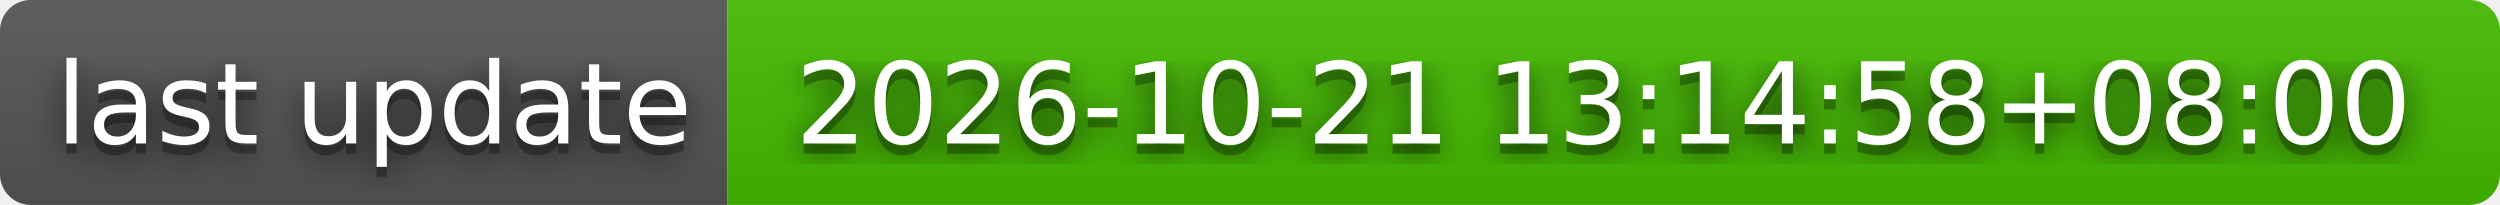
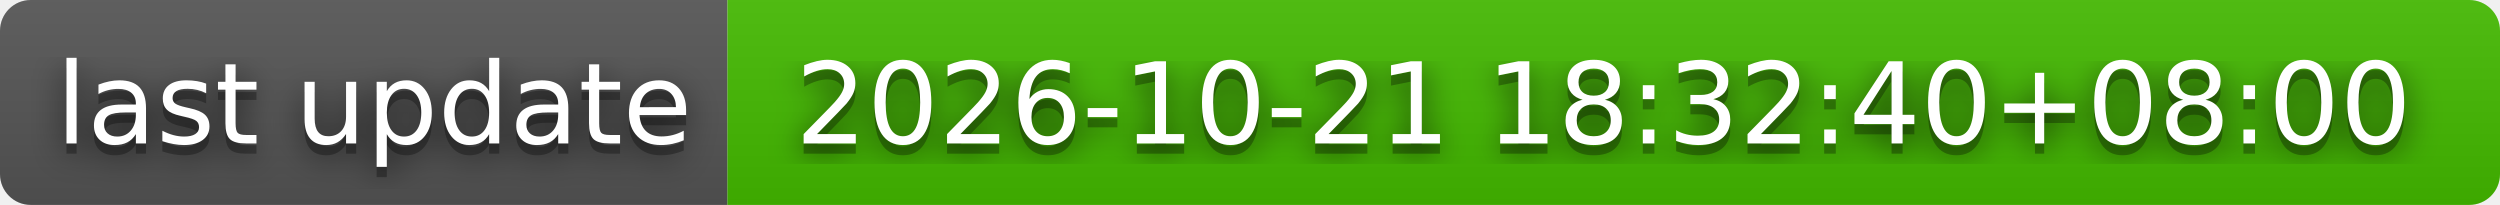
- <svg xmlns="http://www.w3.org/2000/svg" width="244" height="20" role="img" aria-label="last update: 2026-10-21 13:14:58+08:00">
+ <svg xmlns="http://www.w3.org/2000/svg" width="244" height="20" role="img" aria-label="last update: 2026-10-21 18:32:40+08:00">
  <filter id="blur">
    <feGaussianBlur stdDeviation="16" />
  </filter>
  <linearGradient id="s" x2="0" y2="100%">
    <stop offset="0" stop-color="#bbb" stop-opacity=".1" />
    <stop offset="1" stop-opacity=".1" />
  </linearGradient>
  <clipPath id="r">
    <rect width="244" height="20" rx="3" />
  </clipPath>
  <g clip-path="url(#r)">
    <rect width="71" height="20" fill="#555" />
    <rect x="71" width="173" height="20" fill="#4b0" />
    <rect width="244" height="20" fill="url(#s)" />
  </g>
  <g fill="#fff" text-anchor="middle" font-family="Verdana,Geneva,DejaVu Sans,sans-serif" text-rendering="geometricPrecision" font-size="110">
    <g transform="scale(.1)">
      <g aria-hidden="true" fill="#010101">
        <text x="365" y="150" fill-opacity=".8" filter="url(#blur)" textLength="610">last update</text>
        <text x="365" y="150" fill-opacity=".3" textLength="610">last update</text>
      </g>
      <text x="365" y="140" textLength="610">last update</text>
    </g>
    <g transform="scale(.1)">
      <g aria-hidden="true" fill="#010101">
-         <text x="1565" y="150" fill-opacity=".8" filter="url(#blur)" textLength="1630">2026-10-21 13:14:58+08:00</text>
-         <text x="1565" y="150" fill-opacity=".3" textLength="1630">2026-10-21 13:14:58+08:00</text>
+         <text x="1565" y="150" fill-opacity=".8" filter="url(#blur)" textLength="1630">2026-10-21 18:32:40+08:00</text>
+         <text x="1565" y="150" fill-opacity=".3" textLength="1630">2026-10-21 18:32:40+08:00</text>
      </g>
-       <text x="1565" y="140" textLength="1630">2026-10-21 13:14:58+08:00</text>
+       <text x="1565" y="140" textLength="1630">2026-10-21 18:32:40+08:00</text>
    </g>
  </g>
</svg>
